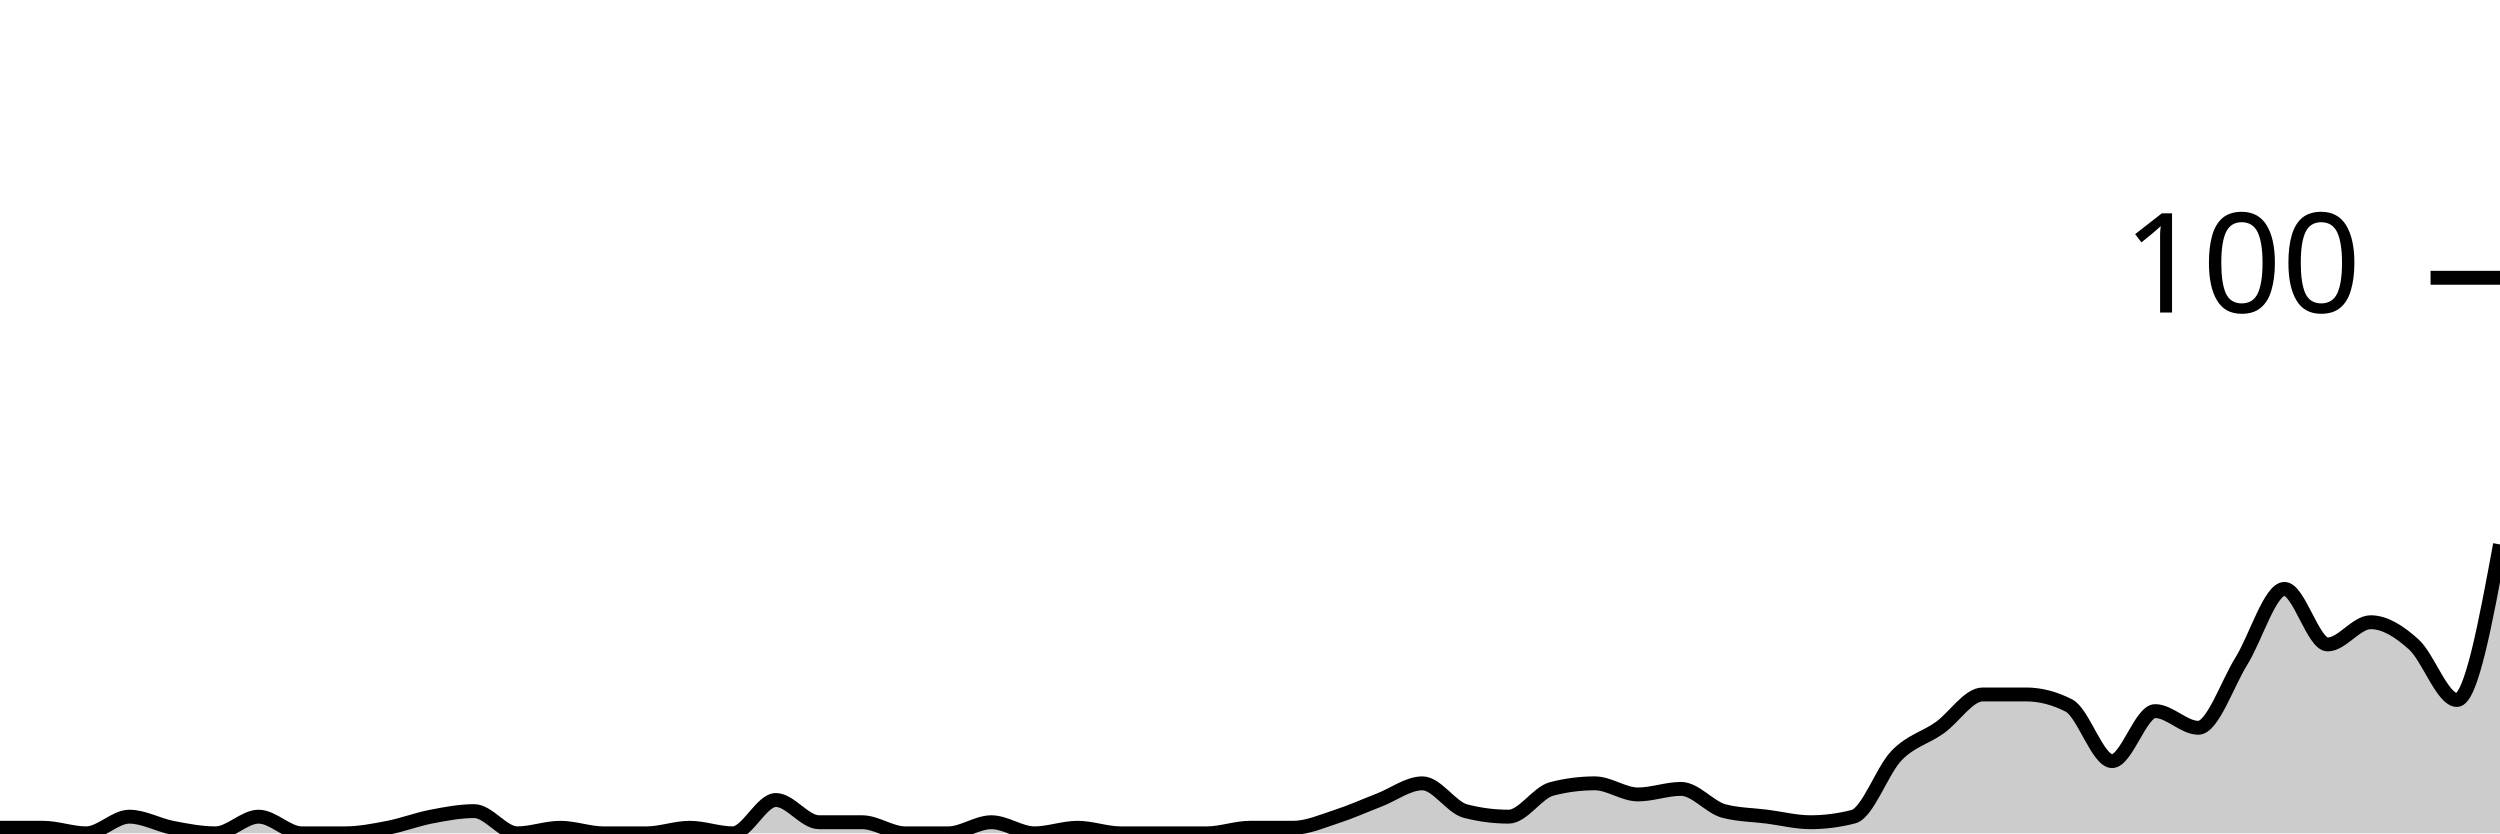
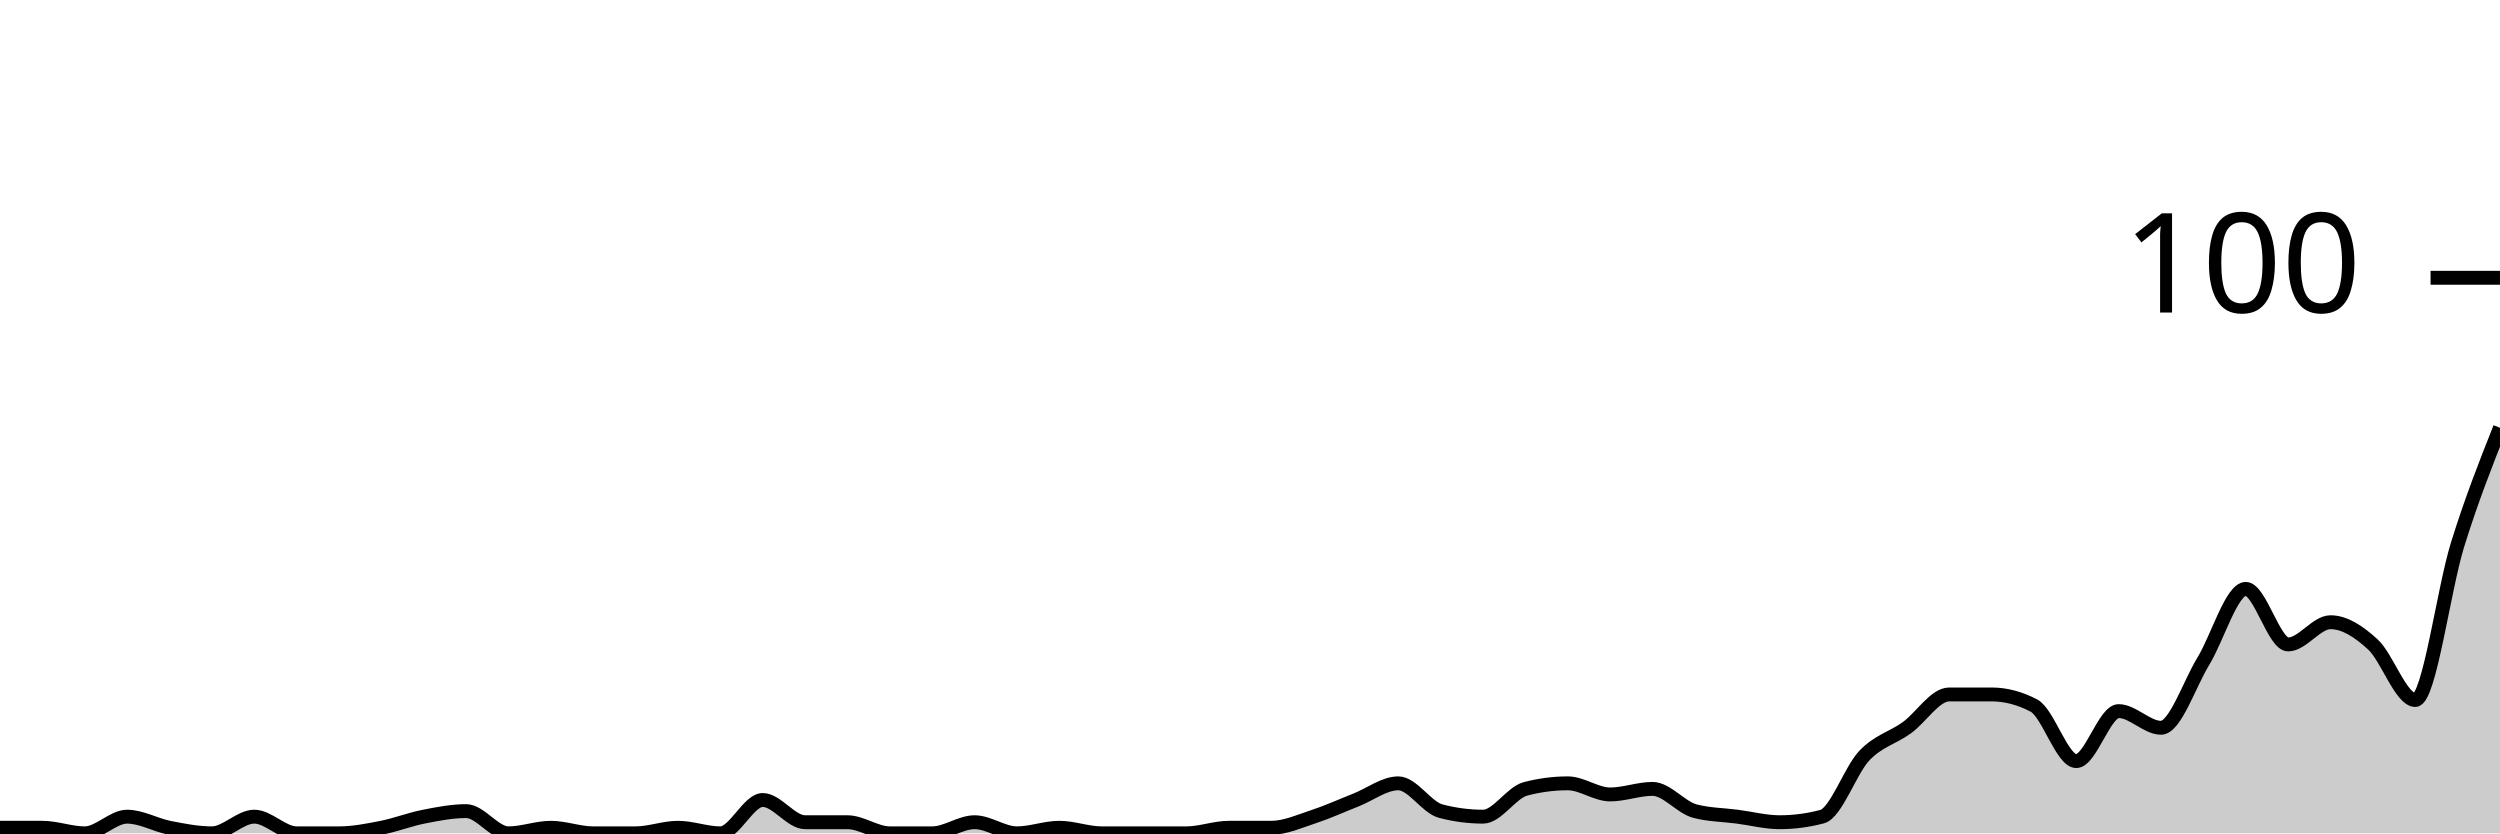
<svg xmlns="http://www.w3.org/2000/svg" viewBox="0 0 180 60">
  <g transform="translate(0,20)">
-     <path class="area" fill="rgba(0, 0, 0, 0.2)" d="M0,39.6C1.034,39.6,2.069,39.6,3.103,39.6C4.138,39.6,5.172,40,6.207,40C7.241,40,8.276,38.8,9.31,38.8C10.345,38.8,11.379,39.4,12.414,39.6C13.448,39.8,14.483,40,15.517,40C16.552,40,17.586,38.8,18.621,38.8C19.655,38.8,20.69,40,21.724,40C22.759,40,23.793,40,24.828,40C25.862,40,26.897,39.8,27.931,39.6C28.966,39.4,30,39,31.034,38.8C32.069,38.6,33.103,38.4,34.138,38.4C35.172,38.4,36.207,40,37.241,40C38.276,40,39.31,39.6,40.345,39.6C41.379,39.6,42.414,40,43.448,40C44.483,40,45.517,40,46.552,40C47.586,40,48.621,39.6,49.655,39.6C50.69,39.6,51.724,40,52.759,40C53.793,40,54.828,37.6,55.862,37.6C56.897,37.6,57.931,39.2,58.966,39.2C60,39.2,61.034,39.2,62.069,39.2C63.103,39.2,64.138,40,65.172,40C66.207,40,67.241,40,68.276,40C69.31,40,70.345,39.2,71.379,39.2C72.414,39.2,73.448,40,74.483,40C75.517,40,76.552,39.6,77.586,39.6C78.621,39.6,79.655,40,80.69,40C81.724,40,82.759,40,83.793,40C84.828,40,85.862,40,86.897,40C87.931,40,88.966,39.6,90,39.6C91.034,39.6,92.069,39.6,93.103,39.6C94.138,39.6,95.172,39.133,96.207,38.8C97.241,38.467,98.276,38,99.31,37.6C100.345,37.2,101.379,36.4,102.414,36.4C103.448,36.4,104.483,38.133,105.517,38.4C106.552,38.667,107.586,38.8,108.621,38.8C109.655,38.8,110.69,37.067,111.724,36.8C112.759,36.533,113.793,36.4,114.828,36.4C115.862,36.4,116.897,37.2,117.931,37.2C118.966,37.2,120,36.8,121.034,36.8C122.069,36.8,123.103,38.133,124.138,38.4C125.172,38.667,126.207,38.667,127.241,38.8C128.276,38.933,129.31,39.2,130.345,39.2C131.379,39.2,132.414,39.067,133.448,38.8C134.483,38.533,135.517,35.467,136.552,34.4C137.586,33.333,138.621,33.133,139.655,32.4C140.69,31.667,141.724,30,142.759,30C143.793,30,144.828,30,145.862,30C146.897,30,147.931,30.267,148.966,30.8C150,31.333,151.034,34.8,152.069,34.8C153.103,34.8,154.138,31.2,155.172,31.2C156.207,31.2,157.241,32.4,158.276,32.4C159.31,32.4,160.345,29.267,161.379,27.6C162.414,25.933,163.448,22.4,164.483,22.4C165.517,22.4,166.552,26.4,167.586,26.4C168.621,26.4,169.655,24.8,170.69,24.8C171.724,24.8,172.759,25.467,173.793,26.4C174.828,27.333,175.862,30.4,176.897,30.4C177.931,30.4,178.966,24.8,180,19.2L180,40C178.966,40,177.931,40,176.897,40C175.862,40,174.828,40,173.793,40C172.759,40,171.724,40,170.69,40C169.655,40,168.621,40,167.586,40C166.552,40,165.517,40,164.483,40C163.448,40,162.414,40,161.379,40C160.345,40,159.31,40,158.276,40C157.241,40,156.207,40,155.172,40C154.138,40,153.103,40,152.069,40C151.034,40,150,40,148.966,40C147.931,40,146.897,40,145.862,40C144.828,40,143.793,40,142.759,40C141.724,40,140.69,40,139.655,40C138.621,40,137.586,40,136.552,40C135.517,40,134.483,40,133.448,40C132.414,40,131.379,40,130.345,40C129.31,40,128.276,40,127.241,40C126.207,40,125.172,40,124.138,40C123.103,40,122.069,40,121.034,40C120,40,118.966,40,117.931,40C116.897,40,115.862,40,114.828,40C113.793,40,112.759,40,111.724,40C110.69,40,109.655,40,108.621,40C107.586,40,106.552,40,105.517,40C104.483,40,103.448,40,102.414,40C101.379,40,100.345,40,99.31,40C98.276,40,97.241,40,96.207,40C95.172,40,94.138,40,93.103,40C92.069,40,91.034,40,90,40C88.966,40,87.931,40,86.897,40C85.862,40,84.828,40,83.793,40C82.759,40,81.724,40,80.69,40C79.655,40,78.621,40,77.586,40C76.552,40,75.517,40,74.483,40C73.448,40,72.414,40,71.379,40C70.345,40,69.31,40,68.276,40C67.241,40,66.207,40,65.172,40C64.138,40,63.103,40,62.069,40C61.034,40,60,40,58.966,40C57.931,40,56.897,40,55.862,40C54.828,40,53.793,40,52.759,40C51.724,40,50.69,40,49.655,40C48.621,40,47.586,40,46.552,40C45.517,40,44.483,40,43.448,40C42.414,40,41.379,40,40.345,40C39.31,40,38.276,40,37.241,40C36.207,40,35.172,40,34.138,40C33.103,40,32.069,40,31.034,40C30,40,28.966,40,27.931,40C26.897,40,25.862,40,24.828,40C23.793,40,22.759,40,21.724,40C20.69,40,19.655,40,18.621,40C17.586,40,16.552,40,15.517,40C14.483,40,13.448,40,12.414,40C11.379,40,10.345,40,9.31,40C8.276,40,7.241,40,6.207,40C5.172,40,4.138,40,3.103,40C2.069,40,1.034,40,0,40Z" />
-     <path class="line" stroke="black" fill="none" d="M0,39.6C1.034,39.6,2.069,39.6,3.103,39.6C4.138,39.6,5.172,40,6.207,40C7.241,40,8.276,38.8,9.31,38.8C10.345,38.8,11.379,39.4,12.414,39.6C13.448,39.8,14.483,40,15.517,40C16.552,40,17.586,38.8,18.621,38.8C19.655,38.8,20.69,40,21.724,40C22.759,40,23.793,40,24.828,40C25.862,40,26.897,39.8,27.931,39.6C28.966,39.4,30,39,31.034,38.8C32.069,38.6,33.103,38.4,34.138,38.4C35.172,38.4,36.207,40,37.241,40C38.276,40,39.31,39.6,40.345,39.6C41.379,39.6,42.414,40,43.448,40C44.483,40,45.517,40,46.552,40C47.586,40,48.621,39.6,49.655,39.6C50.69,39.6,51.724,40,52.759,40C53.793,40,54.828,37.6,55.862,37.6C56.897,37.6,57.931,39.2,58.966,39.2C60,39.2,61.034,39.2,62.069,39.2C63.103,39.2,64.138,40,65.172,40C66.207,40,67.241,40,68.276,40C69.31,40,70.345,39.2,71.379,39.2C72.414,39.2,73.448,40,74.483,40C75.517,40,76.552,39.6,77.586,39.6C78.621,39.6,79.655,40,80.69,40C81.724,40,82.759,40,83.793,40C84.828,40,85.862,40,86.897,40C87.931,40,88.966,39.6,90,39.6C91.034,39.6,92.069,39.6,93.103,39.6C94.138,39.6,95.172,39.133,96.207,38.8C97.241,38.467,98.276,38,99.31,37.6C100.345,37.2,101.379,36.4,102.414,36.4C103.448,36.4,104.483,38.133,105.517,38.4C106.552,38.667,107.586,38.8,108.621,38.8C109.655,38.8,110.69,37.067,111.724,36.8C112.759,36.533,113.793,36.4,114.828,36.4C115.862,36.4,116.897,37.2,117.931,37.2C118.966,37.2,120,36.8,121.034,36.8C122.069,36.8,123.103,38.133,124.138,38.4C125.172,38.667,126.207,38.667,127.241,38.8C128.276,38.933,129.31,39.2,130.345,39.2C131.379,39.2,132.414,39.067,133.448,38.8C134.483,38.533,135.517,35.467,136.552,34.4C137.586,33.333,138.621,33.133,139.655,32.4C140.69,31.667,141.724,30,142.759,30C143.793,30,144.828,30,145.862,30C146.897,30,147.931,30.267,148.966,30.8C150,31.333,151.034,34.8,152.069,34.8C153.103,34.8,154.138,31.2,155.172,31.2C156.207,31.2,157.241,32.4,158.276,32.4C159.31,32.4,160.345,29.267,161.379,27.6C162.414,25.933,163.448,22.4,164.483,22.4C165.517,22.4,166.552,26.4,167.586,26.4C168.621,26.4,169.655,24.8,170.69,24.8C171.724,24.8,172.759,25.467,173.793,26.4C174.828,27.333,175.862,30.4,176.897,30.4C177.931,30.4,178.966,24.8,180,19.2" />
+     <path class="area" fill="rgba(0, 0, 0, 0.2)" d="M0,39.6C1.017,39.6,2.034,39.6,3.051,39.6C4.068,39.6,5.085,40,6.102,40C7.119,40,8.136,38.8,9.153,38.8C10.169,38.8,11.186,39.4,12.203,39.6C13.22,39.8,14.237,40,15.254,40C16.271,40,17.288,38.8,18.305,38.8C19.322,38.8,20.339,40,21.356,40C22.373,40,23.39,40,24.407,40C25.424,40,26.441,39.8,27.458,39.6C28.475,39.4,29.492,39,30.508,38.8C31.525,38.6,32.542,38.4,33.559,38.4C34.576,38.4,35.593,40,36.61,40C37.627,40,38.644,39.6,39.661,39.6C40.678,39.6,41.695,40,42.712,40C43.729,40,44.746,40,45.763,40C46.78,40,47.797,39.6,48.814,39.6C49.831,39.6,50.847,40,51.864,40C52.881,40,53.898,37.6,54.915,37.6C55.932,37.6,56.949,39.2,57.966,39.2C58.983,39.2,60,39.2,61.017,39.2C62.034,39.2,63.051,40,64.068,40C65.085,40,66.102,40,67.119,40C68.136,40,69.153,39.2,70.169,39.2C71.186,39.2,72.203,40,73.22,40C74.237,40,75.254,39.6,76.271,39.6C77.288,39.6,78.305,40,79.322,40C80.339,40,81.356,40,82.373,40C83.39,40,84.407,40,85.424,40C86.441,40,87.458,39.6,88.475,39.6C89.492,39.6,90.508,39.6,91.525,39.6C92.542,39.6,93.559,39.133,94.576,38.8C95.593,38.467,96.61,38,97.627,37.6C98.644,37.2,99.661,36.4,100.678,36.4C101.695,36.4,102.712,38.133,103.729,38.4C104.746,38.667,105.763,38.8,106.78,38.8C107.797,38.8,108.814,37.067,109.831,36.8C110.847,36.533,111.864,36.4,112.881,36.4C113.898,36.4,114.915,37.2,115.932,37.2C116.949,37.2,117.966,36.8,118.983,36.8C120,36.8,121.017,38.133,122.034,38.4C123.051,38.667,124.068,38.667,125.085,38.8C126.102,38.933,127.119,39.2,128.136,39.2C129.153,39.2,130.169,39.067,131.186,38.8C132.203,38.533,133.22,35.467,134.237,34.4C135.254,33.333,136.271,33.133,137.288,32.4C138.305,31.667,139.322,30,140.339,30C141.356,30,142.373,30,143.39,30C144.407,30,145.424,30.267,146.441,30.8C147.458,31.333,148.475,34.8,149.492,34.8C150.508,34.8,151.525,31.2,152.542,31.2C153.559,31.2,154.576,32.4,155.593,32.4C156.61,32.4,157.627,29.267,158.644,27.6C159.661,25.933,160.678,22.4,161.695,22.4C162.712,22.4,163.729,26.4,164.746,26.4C165.763,26.4,166.78,24.8,167.797,24.8C168.814,24.8,169.831,25.467,170.847,26.4C171.864,27.333,172.881,30.4,173.898,30.4C174.915,30.4,175.932,22.467,176.949,19.2C177.966,15.933,178.983,13.367,180,10.8L180,40C178.983,40,177.966,40,176.949,40C175.932,40,174.915,40,173.898,40C172.881,40,171.864,40,170.847,40C169.831,40,168.814,40,167.797,40C166.78,40,165.763,40,164.746,40C163.729,40,162.712,40,161.695,40C160.678,40,159.661,40,158.644,40C157.627,40,156.61,40,155.593,40C154.576,40,153.559,40,152.542,40C151.525,40,150.508,40,149.492,40C148.475,40,147.458,40,146.441,40C145.424,40,144.407,40,143.39,40C142.373,40,141.356,40,140.339,40C139.322,40,138.305,40,137.288,40C136.271,40,135.254,40,134.237,40C133.22,40,132.203,40,131.186,40C130.169,40,129.153,40,128.136,40C127.119,40,126.102,40,125.085,40C124.068,40,123.051,40,122.034,40C121.017,40,120,40,118.983,40C117.966,40,116.949,40,115.932,40C114.915,40,113.898,40,112.881,40C111.864,40,110.847,40,109.831,40C108.814,40,107.797,40,106.78,40C105.763,40,104.746,40,103.729,40C102.712,40,101.695,40,100.678,40C99.661,40,98.644,40,97.627,40C96.61,40,95.593,40,94.576,40C93.559,40,92.542,40,91.525,40C90.508,40,89.492,40,88.475,40C87.458,40,86.441,40,85.424,40C84.407,40,83.39,40,82.373,40C81.356,40,80.339,40,79.322,40C78.305,40,77.288,40,76.271,40C75.254,40,74.237,40,73.22,40C72.203,40,71.186,40,70.169,40C69.153,40,68.136,40,67.119,40C66.102,40,65.085,40,64.068,40C63.051,40,62.034,40,61.017,40C60,40,58.983,40,57.966,40C56.949,40,55.932,40,54.915,40C53.898,40,52.881,40,51.864,40C50.847,40,49.831,40,48.814,40C47.797,40,46.78,40,45.763,40C44.746,40,43.729,40,42.712,40C41.695,40,40.678,40,39.661,40C38.644,40,37.627,40,36.61,40C35.593,40,34.576,40,33.559,40C32.542,40,31.525,40,30.508,40C29.492,40,28.475,40,27.458,40C26.441,40,25.424,40,24.407,40C23.39,40,22.373,40,21.356,40C20.339,40,19.322,40,18.305,40C17.288,40,16.271,40,15.254,40C14.237,40,13.22,40,12.203,40C11.186,40,10.169,40,9.153,40C8.136,40,7.119,40,6.102,40C5.085,40,4.068,40,3.051,40C2.034,40,1.017,40,0,40Z" />
+     <path class="line" stroke="black" fill="none" d="M0,39.6C1.017,39.6,2.034,39.6,3.051,39.6C4.068,39.6,5.085,40,6.102,40C7.119,40,8.136,38.8,9.153,38.8C10.169,38.8,11.186,39.4,12.203,39.6C13.22,39.8,14.237,40,15.254,40C16.271,40,17.288,38.8,18.305,38.8C19.322,38.8,20.339,40,21.356,40C22.373,40,23.39,40,24.407,40C25.424,40,26.441,39.8,27.458,39.6C28.475,39.4,29.492,39,30.508,38.8C31.525,38.6,32.542,38.4,33.559,38.4C34.576,38.4,35.593,40,36.61,40C37.627,40,38.644,39.6,39.661,39.6C40.678,39.6,41.695,40,42.712,40C43.729,40,44.746,40,45.763,40C46.78,40,47.797,39.6,48.814,39.6C49.831,39.6,50.847,40,51.864,40C52.881,40,53.898,37.6,54.915,37.6C55.932,37.6,56.949,39.2,57.966,39.2C58.983,39.2,60,39.2,61.017,39.2C62.034,39.2,63.051,40,64.068,40C65.085,40,66.102,40,67.119,40C68.136,40,69.153,39.2,70.169,39.2C71.186,39.2,72.203,40,73.22,40C74.237,40,75.254,39.6,76.271,39.6C77.288,39.6,78.305,40,79.322,40C80.339,40,81.356,40,82.373,40C83.39,40,84.407,40,85.424,40C86.441,40,87.458,39.6,88.475,39.6C89.492,39.6,90.508,39.6,91.525,39.6C92.542,39.6,93.559,39.133,94.576,38.8C95.593,38.467,96.61,38,97.627,37.6C98.644,37.2,99.661,36.4,100.678,36.4C101.695,36.4,102.712,38.133,103.729,38.4C104.746,38.667,105.763,38.8,106.78,38.8C107.797,38.8,108.814,37.067,109.831,36.8C110.847,36.533,111.864,36.4,112.881,36.4C113.898,36.4,114.915,37.2,115.932,37.2C116.949,37.2,117.966,36.8,118.983,36.8C120,36.8,121.017,38.133,122.034,38.4C123.051,38.667,124.068,38.667,125.085,38.8C126.102,38.933,127.119,39.2,128.136,39.2C129.153,39.2,130.169,39.067,131.186,38.8C132.203,38.533,133.22,35.467,134.237,34.4C135.254,33.333,136.271,33.133,137.288,32.4C138.305,31.667,139.322,30,140.339,30C141.356,30,142.373,30,143.39,30C144.407,30,145.424,30.267,146.441,30.8C147.458,31.333,148.475,34.8,149.492,34.8C150.508,34.8,151.525,31.2,152.542,31.2C153.559,31.2,154.576,32.4,155.593,32.4C156.61,32.4,157.627,29.267,158.644,27.6C159.661,25.933,160.678,22.4,161.695,22.4C162.712,22.4,163.729,26.4,164.746,26.4C165.763,26.4,166.78,24.8,167.797,24.8C168.814,24.8,169.831,25.467,170.847,26.4C171.864,27.333,172.881,30.4,173.898,30.4C174.915,30.4,175.932,22.467,176.949,19.2C177.966,15.933,178.983,13.367,180,10.8" />
    <path class="axis-ceiling" stroke-width="1" stroke="black" fill="none" d="M175,0L180,0" />
    <text class="axis-ceiling-label" font-family="sans-serif" text-anchor="end" font-size="10px" x="170" y="2.5">100</text>
  </g>
</svg>
